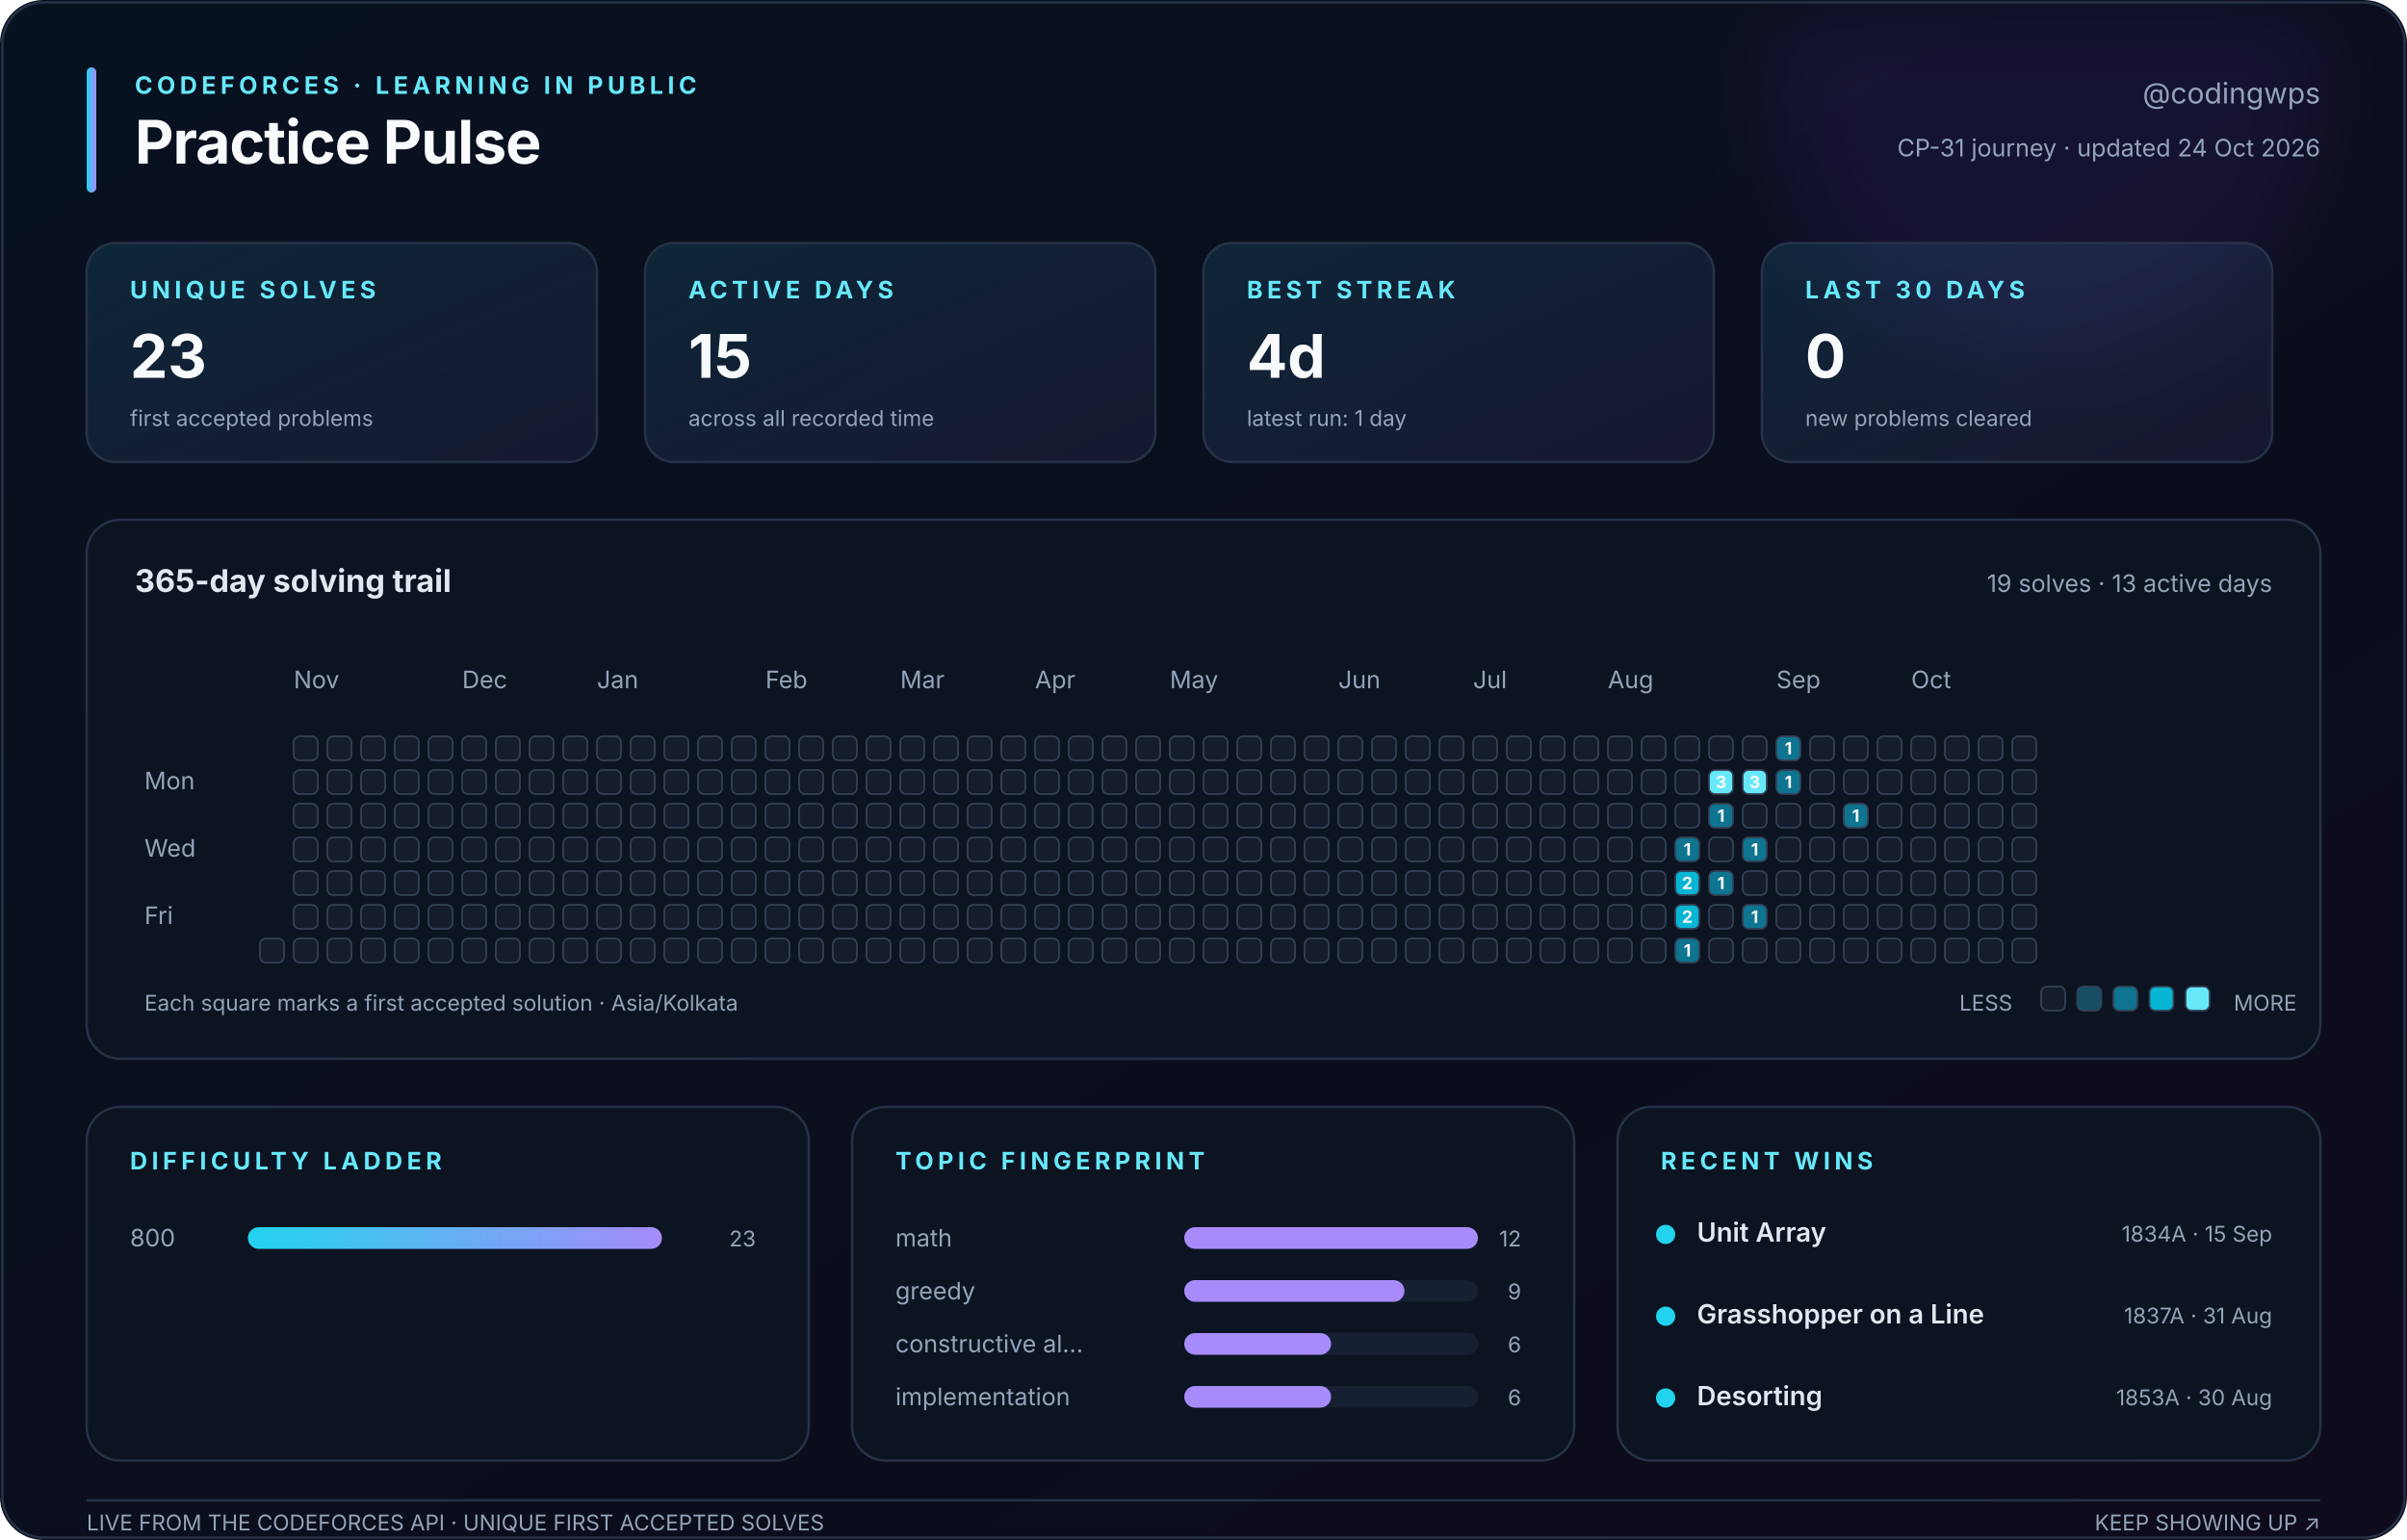
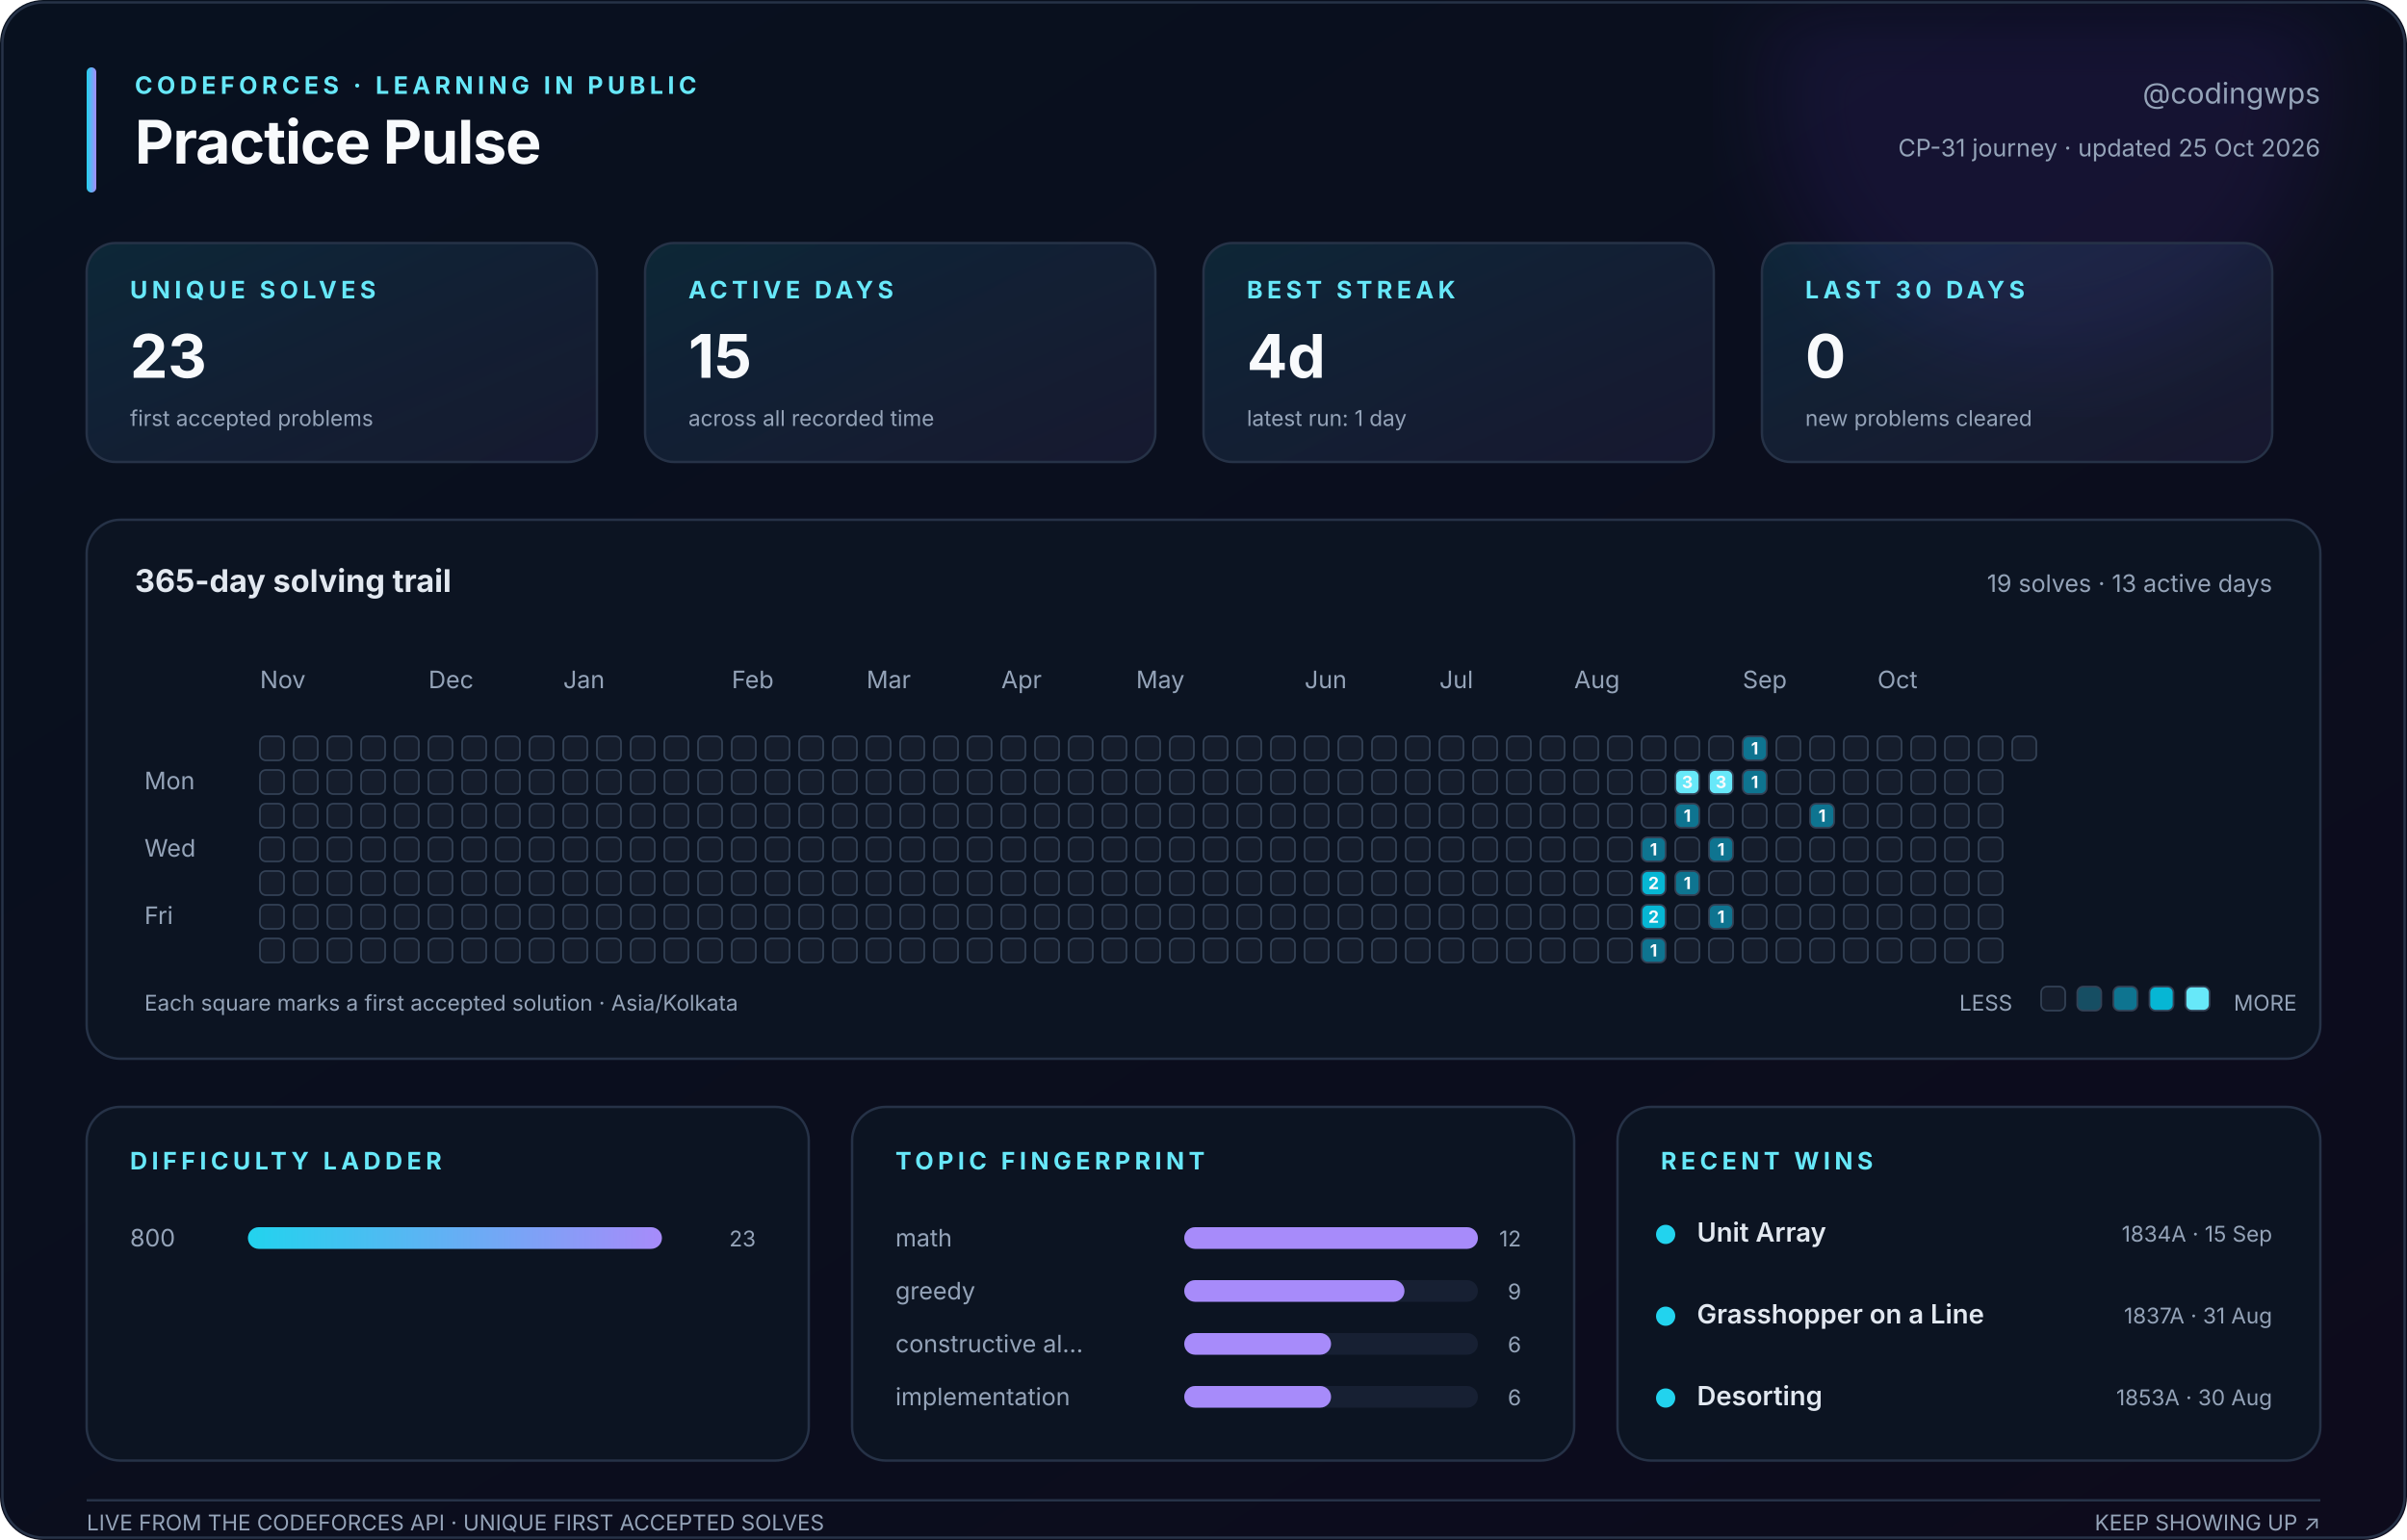
<svg xmlns="http://www.w3.org/2000/svg" width="1000" height="640" viewBox="0 0 1000 640" role="img" aria-labelledby="title description">
  <defs>
    <linearGradient id="canvas" x1="0" y1="0" x2="1" y2="1">
      <stop stop-color="#08111f" />
      <stop offset="1" stop-color="#0d0b1c" />
    </linearGradient>
    <linearGradient id="accent" x1="0" y1="0" x2="1" y2="0">
      <stop stop-color="#22d3ee" />
      <stop offset="1" stop-color="#a78bfa" />
    </linearGradient>
    <linearGradient id="soft" x1="0" y1="0" x2="1" y2="1">
      <stop stop-color="#22d3ee" stop-opacity=".12" />
      <stop offset="1" stop-color="#a78bfa" stop-opacity=".08" />
    </linearGradient>
    <filter id="glow">
      <feGaussianBlur stdDeviation="18" />
    </filter>
  </defs>
  <style>
    text { font-family: Inter, ui-sans-serif, -apple-system, BlinkMacSystemFont, 'Segoe UI', sans-serif; fill: #94a3b8; }
    .title { fill: #f8fafc; font-size: 25px; font-weight: 750; letter-spacing: -.4px; }
    .eyebrow { fill: #67e8f9; font-size: 10px; font-weight: 700; letter-spacing: 1.8px; }
    .subtitle { font-size: 12px; } .label { font-size: 10px; } .tiny { font-size: 9px; }
    .value { fill: #f8fafc; font-size: 25px; font-weight: 750; }
    .section { fill: #e2e8f0; font-size: 13px; font-weight: 650; }
    .strong { fill: #e2e8f0; font-size: 11px; font-weight: 600; }
    .panel { fill: #0c1422; stroke: #263247; stroke-width: 1; }
    .card { fill: url(#soft); stroke: #263247; stroke-width: 1; }
    .cell { stroke: #334155; stroke-width: .7; } .padding { fill: transparent; stroke: none; }
    .cell-count { fill: #f8fafc; font-size: 7px; font-weight: 750; pointer-events: none; }
  </style>
  <rect width="1000" height="640" rx="18" fill="url(#canvas)" />
  <circle cx="850" cy="35" r="115" fill="#7c3aed" opacity=".10" filter="url(#glow)" />
  <rect x="1" y="1" width="998" height="638" rx="17" fill="none" stroke="#263247" />
  <rect x="36" y="28" width="4" height="52" rx="2" fill="url(#accent)" />
  <text class="eyebrow" x="56" y="39">CODEFORCES · LEARNING IN PUBLIC</text>
  <text class="title" x="56" y="68">Practice Pulse</text>
  <text class="subtitle" x="964" y="43" text-anchor="end">@codingwps</text>
-   <text class="label" x="964" y="65" text-anchor="end">CP-31 journey · updated 24 Oct 2026</text>
+   <text class="label" x="964" y="65" text-anchor="end">CP-31 journey · updated 25 Oct 2026</text>
  <rect class="card" x="36" y="101" width="212" height="91" rx="12" />
  <text class="eyebrow" x="54" y="124">UNIQUE SOLVES</text>
  <text class="value" x="54" y="157">23</text>
  <text class="tiny" x="54" y="177">first accepted problems</text>
  <rect class="card" x="268" y="101" width="212" height="91" rx="12" />
  <text class="eyebrow" x="286" y="124">ACTIVE DAYS</text>
  <text class="value" x="286" y="157">15</text>
  <text class="tiny" x="286" y="177">across all recorded time</text>
  <rect class="card" x="500" y="101" width="212" height="91" rx="12" />
  <text class="eyebrow" x="518" y="124">BEST STREAK</text>
  <text class="value" x="518" y="157">4d</text>
  <text class="tiny" x="518" y="177">latest run: 1 day</text>
  <rect class="card" x="732" y="101" width="212" height="91" rx="12" />
  <text class="eyebrow" x="750" y="124">LAST 30 DAYS</text>
  <text class="value" x="750" y="157">0</text>
  <text class="tiny" x="750" y="177">new problems cleared</text>
  <rect class="panel" x="36" y="216" width="928" height="224" rx="14" />
  <text class="section" x="56" y="246">365-day solving trail</text>
  <text class="label" x="944" y="246" text-anchor="end">19 solves · 13 active days</text>
-   <text class="label" x="122" y="286">Nov</text>
-   <text class="label" x="192" y="286">Dec</text>
-   <text class="label" x="248" y="286">Jan</text>
-   <text class="label" x="318" y="286">Feb</text>
-   <text class="label" x="374" y="286">Mar</text>
-   <text class="label" x="430" y="286">Apr</text>
-   <text class="label" x="486" y="286">May</text>
-   <text class="label" x="556" y="286">Jun</text>
-   <text class="label" x="612" y="286">Jul</text>
-   <text class="label" x="668" y="286">Aug</text>
-   <text class="label" x="738" y="286">Sep</text>
-   <text class="label" x="794" y="286">Oct</text>
+   <text class="label" x="108" y="286">Nov</text>
+   <text class="label" x="178" y="286">Dec</text>
+   <text class="label" x="234" y="286">Jan</text>
+   <text class="label" x="304" y="286">Feb</text>
+   <text class="label" x="360" y="286">Mar</text>
+   <text class="label" x="416" y="286">Apr</text>
+   <text class="label" x="472" y="286">May</text>
+   <text class="label" x="542" y="286">Jun</text>
+   <text class="label" x="598" y="286">Jul</text>
+   <text class="label" x="654" y="286">Aug</text>
+   <text class="label" x="724" y="286">Sep</text>
+   <text class="label" x="780" y="286">Oct</text>
  <text class="label" x="60" y="328">Mon</text>
  <text class="label" x="60" y="356">Wed</text>
  <text class="label" x="60" y="384">Fri</text>
-   <rect class="padding" x="108" y="306" width="10" height="10" rx="2.5" fill="#151d2c" />
-   <rect class="padding" x="108" y="320" width="10" height="10" rx="2.5" fill="#151d2c" />
-   <rect class="padding" x="108" y="334" width="10" height="10" rx="2.5" fill="#151d2c" />
-   <rect class="padding" x="108" y="348" width="10" height="10" rx="2.5" fill="#151d2c" />
-   <rect class="padding" x="108" y="362" width="10" height="10" rx="2.5" fill="#151d2c" />
-   <rect class="padding" x="108" y="376" width="10" height="10" rx="2.5" fill="#151d2c" />
+   <rect class="cell" x="108" y="306" width="10" height="10" rx="2.5" fill="#151d2c" />
+   <rect class="cell" x="108" y="320" width="10" height="10" rx="2.5" fill="#151d2c" />
+   <rect class="cell" x="108" y="334" width="10" height="10" rx="2.5" fill="#151d2c" />
+   <rect class="cell" x="108" y="348" width="10" height="10" rx="2.5" fill="#151d2c" />
+   <rect class="cell" x="108" y="362" width="10" height="10" rx="2.5" fill="#151d2c" />
+   <rect class="cell" x="108" y="376" width="10" height="10" rx="2.5" fill="#151d2c" />
  <rect class="cell" x="108" y="390" width="10" height="10" rx="2.5" fill="#151d2c" />
  <rect class="cell" x="122" y="306" width="10" height="10" rx="2.5" fill="#151d2c" />
  <rect class="cell" x="122" y="320" width="10" height="10" rx="2.5" fill="#151d2c" />
  <rect class="cell" x="122" y="334" width="10" height="10" rx="2.5" fill="#151d2c" />
  <rect class="cell" x="122" y="348" width="10" height="10" rx="2.5" fill="#151d2c" />
  <rect class="cell" x="122" y="362" width="10" height="10" rx="2.5" fill="#151d2c" />
  <rect class="cell" x="122" y="376" width="10" height="10" rx="2.5" fill="#151d2c" />
  <rect class="cell" x="122" y="390" width="10" height="10" rx="2.5" fill="#151d2c" />
  <rect class="cell" x="136" y="306" width="10" height="10" rx="2.5" fill="#151d2c" />
  <rect class="cell" x="136" y="320" width="10" height="10" rx="2.5" fill="#151d2c" />
  <rect class="cell" x="136" y="334" width="10" height="10" rx="2.5" fill="#151d2c" />
  <rect class="cell" x="136" y="348" width="10" height="10" rx="2.5" fill="#151d2c" />
  <rect class="cell" x="136" y="362" width="10" height="10" rx="2.5" fill="#151d2c" />
  <rect class="cell" x="136" y="376" width="10" height="10" rx="2.5" fill="#151d2c" />
  <rect class="cell" x="136" y="390" width="10" height="10" rx="2.5" fill="#151d2c" />
  <rect class="cell" x="150" y="306" width="10" height="10" rx="2.5" fill="#151d2c" />
  <rect class="cell" x="150" y="320" width="10" height="10" rx="2.5" fill="#151d2c" />
  <rect class="cell" x="150" y="334" width="10" height="10" rx="2.5" fill="#151d2c" />
  <rect class="cell" x="150" y="348" width="10" height="10" rx="2.5" fill="#151d2c" />
  <rect class="cell" x="150" y="362" width="10" height="10" rx="2.5" fill="#151d2c" />
  <rect class="cell" x="150" y="376" width="10" height="10" rx="2.5" fill="#151d2c" />
  <rect class="cell" x="150" y="390" width="10" height="10" rx="2.5" fill="#151d2c" />
  <rect class="cell" x="164" y="306" width="10" height="10" rx="2.5" fill="#151d2c" />
  <rect class="cell" x="164" y="320" width="10" height="10" rx="2.5" fill="#151d2c" />
  <rect class="cell" x="164" y="334" width="10" height="10" rx="2.5" fill="#151d2c" />
  <rect class="cell" x="164" y="348" width="10" height="10" rx="2.5" fill="#151d2c" />
  <rect class="cell" x="164" y="362" width="10" height="10" rx="2.5" fill="#151d2c" />
  <rect class="cell" x="164" y="376" width="10" height="10" rx="2.5" fill="#151d2c" />
  <rect class="cell" x="164" y="390" width="10" height="10" rx="2.5" fill="#151d2c" />
  <rect class="cell" x="178" y="306" width="10" height="10" rx="2.5" fill="#151d2c" />
  <rect class="cell" x="178" y="320" width="10" height="10" rx="2.5" fill="#151d2c" />
  <rect class="cell" x="178" y="334" width="10" height="10" rx="2.5" fill="#151d2c" />
  <rect class="cell" x="178" y="348" width="10" height="10" rx="2.5" fill="#151d2c" />
  <rect class="cell" x="178" y="362" width="10" height="10" rx="2.5" fill="#151d2c" />
  <rect class="cell" x="178" y="376" width="10" height="10" rx="2.5" fill="#151d2c" />
  <rect class="cell" x="178" y="390" width="10" height="10" rx="2.5" fill="#151d2c" />
  <rect class="cell" x="192" y="306" width="10" height="10" rx="2.5" fill="#151d2c" />
  <rect class="cell" x="192" y="320" width="10" height="10" rx="2.5" fill="#151d2c" />
  <rect class="cell" x="192" y="334" width="10" height="10" rx="2.5" fill="#151d2c" />
  <rect class="cell" x="192" y="348" width="10" height="10" rx="2.5" fill="#151d2c" />
  <rect class="cell" x="192" y="362" width="10" height="10" rx="2.5" fill="#151d2c" />
  <rect class="cell" x="192" y="376" width="10" height="10" rx="2.5" fill="#151d2c" />
  <rect class="cell" x="192" y="390" width="10" height="10" rx="2.5" fill="#151d2c" />
  <rect class="cell" x="206" y="306" width="10" height="10" rx="2.5" fill="#151d2c" />
  <rect class="cell" x="206" y="320" width="10" height="10" rx="2.5" fill="#151d2c" />
  <rect class="cell" x="206" y="334" width="10" height="10" rx="2.5" fill="#151d2c" />
  <rect class="cell" x="206" y="348" width="10" height="10" rx="2.5" fill="#151d2c" />
  <rect class="cell" x="206" y="362" width="10" height="10" rx="2.5" fill="#151d2c" />
  <rect class="cell" x="206" y="376" width="10" height="10" rx="2.5" fill="#151d2c" />
  <rect class="cell" x="206" y="390" width="10" height="10" rx="2.5" fill="#151d2c" />
  <rect class="cell" x="220" y="306" width="10" height="10" rx="2.5" fill="#151d2c" />
  <rect class="cell" x="220" y="320" width="10" height="10" rx="2.5" fill="#151d2c" />
  <rect class="cell" x="220" y="334" width="10" height="10" rx="2.5" fill="#151d2c" />
  <rect class="cell" x="220" y="348" width="10" height="10" rx="2.5" fill="#151d2c" />
  <rect class="cell" x="220" y="362" width="10" height="10" rx="2.5" fill="#151d2c" />
  <rect class="cell" x="220" y="376" width="10" height="10" rx="2.5" fill="#151d2c" />
  <rect class="cell" x="220" y="390" width="10" height="10" rx="2.5" fill="#151d2c" />
  <rect class="cell" x="234" y="306" width="10" height="10" rx="2.5" fill="#151d2c" />
  <rect class="cell" x="234" y="320" width="10" height="10" rx="2.5" fill="#151d2c" />
  <rect class="cell" x="234" y="334" width="10" height="10" rx="2.5" fill="#151d2c" />
  <rect class="cell" x="234" y="348" width="10" height="10" rx="2.5" fill="#151d2c" />
  <rect class="cell" x="234" y="362" width="10" height="10" rx="2.5" fill="#151d2c" />
  <rect class="cell" x="234" y="376" width="10" height="10" rx="2.5" fill="#151d2c" />
  <rect class="cell" x="234" y="390" width="10" height="10" rx="2.5" fill="#151d2c" />
  <rect class="cell" x="248" y="306" width="10" height="10" rx="2.5" fill="#151d2c" />
  <rect class="cell" x="248" y="320" width="10" height="10" rx="2.5" fill="#151d2c" />
  <rect class="cell" x="248" y="334" width="10" height="10" rx="2.5" fill="#151d2c" />
  <rect class="cell" x="248" y="348" width="10" height="10" rx="2.5" fill="#151d2c" />
  <rect class="cell" x="248" y="362" width="10" height="10" rx="2.5" fill="#151d2c" />
  <rect class="cell" x="248" y="376" width="10" height="10" rx="2.5" fill="#151d2c" />
  <rect class="cell" x="248" y="390" width="10" height="10" rx="2.5" fill="#151d2c" />
  <rect class="cell" x="262" y="306" width="10" height="10" rx="2.5" fill="#151d2c" />
  <rect class="cell" x="262" y="320" width="10" height="10" rx="2.5" fill="#151d2c" />
  <rect class="cell" x="262" y="334" width="10" height="10" rx="2.5" fill="#151d2c" />
  <rect class="cell" x="262" y="348" width="10" height="10" rx="2.5" fill="#151d2c" />
  <rect class="cell" x="262" y="362" width="10" height="10" rx="2.5" fill="#151d2c" />
  <rect class="cell" x="262" y="376" width="10" height="10" rx="2.5" fill="#151d2c" />
  <rect class="cell" x="262" y="390" width="10" height="10" rx="2.5" fill="#151d2c" />
  <rect class="cell" x="276" y="306" width="10" height="10" rx="2.5" fill="#151d2c" />
  <rect class="cell" x="276" y="320" width="10" height="10" rx="2.5" fill="#151d2c" />
  <rect class="cell" x="276" y="334" width="10" height="10" rx="2.5" fill="#151d2c" />
  <rect class="cell" x="276" y="348" width="10" height="10" rx="2.5" fill="#151d2c" />
  <rect class="cell" x="276" y="362" width="10" height="10" rx="2.5" fill="#151d2c" />
  <rect class="cell" x="276" y="376" width="10" height="10" rx="2.5" fill="#151d2c" />
  <rect class="cell" x="276" y="390" width="10" height="10" rx="2.5" fill="#151d2c" />
  <rect class="cell" x="290" y="306" width="10" height="10" rx="2.5" fill="#151d2c" />
  <rect class="cell" x="290" y="320" width="10" height="10" rx="2.5" fill="#151d2c" />
  <rect class="cell" x="290" y="334" width="10" height="10" rx="2.5" fill="#151d2c" />
  <rect class="cell" x="290" y="348" width="10" height="10" rx="2.5" fill="#151d2c" />
  <rect class="cell" x="290" y="362" width="10" height="10" rx="2.5" fill="#151d2c" />
  <rect class="cell" x="290" y="376" width="10" height="10" rx="2.5" fill="#151d2c" />
  <rect class="cell" x="290" y="390" width="10" height="10" rx="2.5" fill="#151d2c" />
  <rect class="cell" x="304" y="306" width="10" height="10" rx="2.5" fill="#151d2c" />
  <rect class="cell" x="304" y="320" width="10" height="10" rx="2.5" fill="#151d2c" />
  <rect class="cell" x="304" y="334" width="10" height="10" rx="2.5" fill="#151d2c" />
  <rect class="cell" x="304" y="348" width="10" height="10" rx="2.5" fill="#151d2c" />
  <rect class="cell" x="304" y="362" width="10" height="10" rx="2.5" fill="#151d2c" />
  <rect class="cell" x="304" y="376" width="10" height="10" rx="2.5" fill="#151d2c" />
  <rect class="cell" x="304" y="390" width="10" height="10" rx="2.5" fill="#151d2c" />
  <rect class="cell" x="318" y="306" width="10" height="10" rx="2.5" fill="#151d2c" />
  <rect class="cell" x="318" y="320" width="10" height="10" rx="2.5" fill="#151d2c" />
  <rect class="cell" x="318" y="334" width="10" height="10" rx="2.5" fill="#151d2c" />
  <rect class="cell" x="318" y="348" width="10" height="10" rx="2.5" fill="#151d2c" />
  <rect class="cell" x="318" y="362" width="10" height="10" rx="2.5" fill="#151d2c" />
  <rect class="cell" x="318" y="376" width="10" height="10" rx="2.5" fill="#151d2c" />
  <rect class="cell" x="318" y="390" width="10" height="10" rx="2.5" fill="#151d2c" />
  <rect class="cell" x="332" y="306" width="10" height="10" rx="2.5" fill="#151d2c" />
  <rect class="cell" x="332" y="320" width="10" height="10" rx="2.5" fill="#151d2c" />
  <rect class="cell" x="332" y="334" width="10" height="10" rx="2.5" fill="#151d2c" />
  <rect class="cell" x="332" y="348" width="10" height="10" rx="2.5" fill="#151d2c" />
  <rect class="cell" x="332" y="362" width="10" height="10" rx="2.5" fill="#151d2c" />
  <rect class="cell" x="332" y="376" width="10" height="10" rx="2.5" fill="#151d2c" />
  <rect class="cell" x="332" y="390" width="10" height="10" rx="2.5" fill="#151d2c" />
  <rect class="cell" x="346" y="306" width="10" height="10" rx="2.5" fill="#151d2c" />
  <rect class="cell" x="346" y="320" width="10" height="10" rx="2.5" fill="#151d2c" />
  <rect class="cell" x="346" y="334" width="10" height="10" rx="2.5" fill="#151d2c" />
  <rect class="cell" x="346" y="348" width="10" height="10" rx="2.5" fill="#151d2c" />
  <rect class="cell" x="346" y="362" width="10" height="10" rx="2.5" fill="#151d2c" />
  <rect class="cell" x="346" y="376" width="10" height="10" rx="2.5" fill="#151d2c" />
  <rect class="cell" x="346" y="390" width="10" height="10" rx="2.5" fill="#151d2c" />
  <rect class="cell" x="360" y="306" width="10" height="10" rx="2.5" fill="#151d2c" />
  <rect class="cell" x="360" y="320" width="10" height="10" rx="2.5" fill="#151d2c" />
  <rect class="cell" x="360" y="334" width="10" height="10" rx="2.5" fill="#151d2c" />
  <rect class="cell" x="360" y="348" width="10" height="10" rx="2.5" fill="#151d2c" />
  <rect class="cell" x="360" y="362" width="10" height="10" rx="2.5" fill="#151d2c" />
  <rect class="cell" x="360" y="376" width="10" height="10" rx="2.5" fill="#151d2c" />
  <rect class="cell" x="360" y="390" width="10" height="10" rx="2.5" fill="#151d2c" />
  <rect class="cell" x="374" y="306" width="10" height="10" rx="2.5" fill="#151d2c" />
  <rect class="cell" x="374" y="320" width="10" height="10" rx="2.5" fill="#151d2c" />
  <rect class="cell" x="374" y="334" width="10" height="10" rx="2.5" fill="#151d2c" />
  <rect class="cell" x="374" y="348" width="10" height="10" rx="2.5" fill="#151d2c" />
  <rect class="cell" x="374" y="362" width="10" height="10" rx="2.5" fill="#151d2c" />
  <rect class="cell" x="374" y="376" width="10" height="10" rx="2.5" fill="#151d2c" />
  <rect class="cell" x="374" y="390" width="10" height="10" rx="2.5" fill="#151d2c" />
  <rect class="cell" x="388" y="306" width="10" height="10" rx="2.5" fill="#151d2c" />
  <rect class="cell" x="388" y="320" width="10" height="10" rx="2.5" fill="#151d2c" />
  <rect class="cell" x="388" y="334" width="10" height="10" rx="2.5" fill="#151d2c" />
  <rect class="cell" x="388" y="348" width="10" height="10" rx="2.5" fill="#151d2c" />
  <rect class="cell" x="388" y="362" width="10" height="10" rx="2.5" fill="#151d2c" />
  <rect class="cell" x="388" y="376" width="10" height="10" rx="2.5" fill="#151d2c" />
  <rect class="cell" x="388" y="390" width="10" height="10" rx="2.5" fill="#151d2c" />
  <rect class="cell" x="402" y="306" width="10" height="10" rx="2.5" fill="#151d2c" />
  <rect class="cell" x="402" y="320" width="10" height="10" rx="2.5" fill="#151d2c" />
  <rect class="cell" x="402" y="334" width="10" height="10" rx="2.5" fill="#151d2c" />
  <rect class="cell" x="402" y="348" width="10" height="10" rx="2.5" fill="#151d2c" />
  <rect class="cell" x="402" y="362" width="10" height="10" rx="2.5" fill="#151d2c" />
  <rect class="cell" x="402" y="376" width="10" height="10" rx="2.5" fill="#151d2c" />
  <rect class="cell" x="402" y="390" width="10" height="10" rx="2.5" fill="#151d2c" />
  <rect class="cell" x="416" y="306" width="10" height="10" rx="2.5" fill="#151d2c" />
  <rect class="cell" x="416" y="320" width="10" height="10" rx="2.5" fill="#151d2c" />
  <rect class="cell" x="416" y="334" width="10" height="10" rx="2.5" fill="#151d2c" />
  <rect class="cell" x="416" y="348" width="10" height="10" rx="2.5" fill="#151d2c" />
  <rect class="cell" x="416" y="362" width="10" height="10" rx="2.5" fill="#151d2c" />
  <rect class="cell" x="416" y="376" width="10" height="10" rx="2.5" fill="#151d2c" />
  <rect class="cell" x="416" y="390" width="10" height="10" rx="2.5" fill="#151d2c" />
  <rect class="cell" x="430" y="306" width="10" height="10" rx="2.5" fill="#151d2c" />
  <rect class="cell" x="430" y="320" width="10" height="10" rx="2.5" fill="#151d2c" />
  <rect class="cell" x="430" y="334" width="10" height="10" rx="2.5" fill="#151d2c" />
  <rect class="cell" x="430" y="348" width="10" height="10" rx="2.5" fill="#151d2c" />
  <rect class="cell" x="430" y="362" width="10" height="10" rx="2.5" fill="#151d2c" />
  <rect class="cell" x="430" y="376" width="10" height="10" rx="2.5" fill="#151d2c" />
  <rect class="cell" x="430" y="390" width="10" height="10" rx="2.5" fill="#151d2c" />
  <rect class="cell" x="444" y="306" width="10" height="10" rx="2.5" fill="#151d2c" />
  <rect class="cell" x="444" y="320" width="10" height="10" rx="2.5" fill="#151d2c" />
  <rect class="cell" x="444" y="334" width="10" height="10" rx="2.5" fill="#151d2c" />
  <rect class="cell" x="444" y="348" width="10" height="10" rx="2.5" fill="#151d2c" />
  <rect class="cell" x="444" y="362" width="10" height="10" rx="2.5" fill="#151d2c" />
  <rect class="cell" x="444" y="376" width="10" height="10" rx="2.5" fill="#151d2c" />
  <rect class="cell" x="444" y="390" width="10" height="10" rx="2.5" fill="#151d2c" />
  <rect class="cell" x="458" y="306" width="10" height="10" rx="2.5" fill="#151d2c" />
  <rect class="cell" x="458" y="320" width="10" height="10" rx="2.5" fill="#151d2c" />
  <rect class="cell" x="458" y="334" width="10" height="10" rx="2.5" fill="#151d2c" />
  <rect class="cell" x="458" y="348" width="10" height="10" rx="2.5" fill="#151d2c" />
  <rect class="cell" x="458" y="362" width="10" height="10" rx="2.5" fill="#151d2c" />
  <rect class="cell" x="458" y="376" width="10" height="10" rx="2.5" fill="#151d2c" />
  <rect class="cell" x="458" y="390" width="10" height="10" rx="2.5" fill="#151d2c" />
  <rect class="cell" x="472" y="306" width="10" height="10" rx="2.5" fill="#151d2c" />
  <rect class="cell" x="472" y="320" width="10" height="10" rx="2.5" fill="#151d2c" />
  <rect class="cell" x="472" y="334" width="10" height="10" rx="2.5" fill="#151d2c" />
  <rect class="cell" x="472" y="348" width="10" height="10" rx="2.5" fill="#151d2c" />
  <rect class="cell" x="472" y="362" width="10" height="10" rx="2.5" fill="#151d2c" />
  <rect class="cell" x="472" y="376" width="10" height="10" rx="2.5" fill="#151d2c" />
  <rect class="cell" x="472" y="390" width="10" height="10" rx="2.5" fill="#151d2c" />
  <rect class="cell" x="486" y="306" width="10" height="10" rx="2.5" fill="#151d2c" />
  <rect class="cell" x="486" y="320" width="10" height="10" rx="2.5" fill="#151d2c" />
  <rect class="cell" x="486" y="334" width="10" height="10" rx="2.5" fill="#151d2c" />
  <rect class="cell" x="486" y="348" width="10" height="10" rx="2.5" fill="#151d2c" />
  <rect class="cell" x="486" y="362" width="10" height="10" rx="2.5" fill="#151d2c" />
  <rect class="cell" x="486" y="376" width="10" height="10" rx="2.5" fill="#151d2c" />
  <rect class="cell" x="486" y="390" width="10" height="10" rx="2.5" fill="#151d2c" />
  <rect class="cell" x="500" y="306" width="10" height="10" rx="2.5" fill="#151d2c" />
  <rect class="cell" x="500" y="320" width="10" height="10" rx="2.5" fill="#151d2c" />
  <rect class="cell" x="500" y="334" width="10" height="10" rx="2.5" fill="#151d2c" />
  <rect class="cell" x="500" y="348" width="10" height="10" rx="2.5" fill="#151d2c" />
  <rect class="cell" x="500" y="362" width="10" height="10" rx="2.5" fill="#151d2c" />
  <rect class="cell" x="500" y="376" width="10" height="10" rx="2.5" fill="#151d2c" />
  <rect class="cell" x="500" y="390" width="10" height="10" rx="2.5" fill="#151d2c" />
  <rect class="cell" x="514" y="306" width="10" height="10" rx="2.5" fill="#151d2c" />
  <rect class="cell" x="514" y="320" width="10" height="10" rx="2.5" fill="#151d2c" />
  <rect class="cell" x="514" y="334" width="10" height="10" rx="2.5" fill="#151d2c" />
  <rect class="cell" x="514" y="348" width="10" height="10" rx="2.5" fill="#151d2c" />
  <rect class="cell" x="514" y="362" width="10" height="10" rx="2.5" fill="#151d2c" />
  <rect class="cell" x="514" y="376" width="10" height="10" rx="2.5" fill="#151d2c" />
  <rect class="cell" x="514" y="390" width="10" height="10" rx="2.5" fill="#151d2c" />
  <rect class="cell" x="528" y="306" width="10" height="10" rx="2.5" fill="#151d2c" />
  <rect class="cell" x="528" y="320" width="10" height="10" rx="2.5" fill="#151d2c" />
  <rect class="cell" x="528" y="334" width="10" height="10" rx="2.5" fill="#151d2c" />
  <rect class="cell" x="528" y="348" width="10" height="10" rx="2.5" fill="#151d2c" />
  <rect class="cell" x="528" y="362" width="10" height="10" rx="2.5" fill="#151d2c" />
  <rect class="cell" x="528" y="376" width="10" height="10" rx="2.5" fill="#151d2c" />
  <rect class="cell" x="528" y="390" width="10" height="10" rx="2.5" fill="#151d2c" />
  <rect class="cell" x="542" y="306" width="10" height="10" rx="2.5" fill="#151d2c" />
  <rect class="cell" x="542" y="320" width="10" height="10" rx="2.5" fill="#151d2c" />
  <rect class="cell" x="542" y="334" width="10" height="10" rx="2.5" fill="#151d2c" />
  <rect class="cell" x="542" y="348" width="10" height="10" rx="2.5" fill="#151d2c" />
  <rect class="cell" x="542" y="362" width="10" height="10" rx="2.5" fill="#151d2c" />
  <rect class="cell" x="542" y="376" width="10" height="10" rx="2.5" fill="#151d2c" />
  <rect class="cell" x="542" y="390" width="10" height="10" rx="2.5" fill="#151d2c" />
  <rect class="cell" x="556" y="306" width="10" height="10" rx="2.5" fill="#151d2c" />
  <rect class="cell" x="556" y="320" width="10" height="10" rx="2.5" fill="#151d2c" />
  <rect class="cell" x="556" y="334" width="10" height="10" rx="2.5" fill="#151d2c" />
  <rect class="cell" x="556" y="348" width="10" height="10" rx="2.5" fill="#151d2c" />
  <rect class="cell" x="556" y="362" width="10" height="10" rx="2.5" fill="#151d2c" />
  <rect class="cell" x="556" y="376" width="10" height="10" rx="2.5" fill="#151d2c" />
  <rect class="cell" x="556" y="390" width="10" height="10" rx="2.5" fill="#151d2c" />
  <rect class="cell" x="570" y="306" width="10" height="10" rx="2.5" fill="#151d2c" />
  <rect class="cell" x="570" y="320" width="10" height="10" rx="2.5" fill="#151d2c" />
  <rect class="cell" x="570" y="334" width="10" height="10" rx="2.5" fill="#151d2c" />
  <rect class="cell" x="570" y="348" width="10" height="10" rx="2.5" fill="#151d2c" />
  <rect class="cell" x="570" y="362" width="10" height="10" rx="2.5" fill="#151d2c" />
  <rect class="cell" x="570" y="376" width="10" height="10" rx="2.5" fill="#151d2c" />
  <rect class="cell" x="570" y="390" width="10" height="10" rx="2.5" fill="#151d2c" />
  <rect class="cell" x="584" y="306" width="10" height="10" rx="2.5" fill="#151d2c" />
  <rect class="cell" x="584" y="320" width="10" height="10" rx="2.5" fill="#151d2c" />
  <rect class="cell" x="584" y="334" width="10" height="10" rx="2.5" fill="#151d2c" />
  <rect class="cell" x="584" y="348" width="10" height="10" rx="2.5" fill="#151d2c" />
  <rect class="cell" x="584" y="362" width="10" height="10" rx="2.5" fill="#151d2c" />
  <rect class="cell" x="584" y="376" width="10" height="10" rx="2.5" fill="#151d2c" />
  <rect class="cell" x="584" y="390" width="10" height="10" rx="2.5" fill="#151d2c" />
  <rect class="cell" x="598" y="306" width="10" height="10" rx="2.5" fill="#151d2c" />
  <rect class="cell" x="598" y="320" width="10" height="10" rx="2.5" fill="#151d2c" />
  <rect class="cell" x="598" y="334" width="10" height="10" rx="2.5" fill="#151d2c" />
  <rect class="cell" x="598" y="348" width="10" height="10" rx="2.5" fill="#151d2c" />
  <rect class="cell" x="598" y="362" width="10" height="10" rx="2.5" fill="#151d2c" />
  <rect class="cell" x="598" y="376" width="10" height="10" rx="2.5" fill="#151d2c" />
  <rect class="cell" x="598" y="390" width="10" height="10" rx="2.5" fill="#151d2c" />
  <rect class="cell" x="612" y="306" width="10" height="10" rx="2.5" fill="#151d2c" />
  <rect class="cell" x="612" y="320" width="10" height="10" rx="2.5" fill="#151d2c" />
  <rect class="cell" x="612" y="334" width="10" height="10" rx="2.5" fill="#151d2c" />
  <rect class="cell" x="612" y="348" width="10" height="10" rx="2.5" fill="#151d2c" />
  <rect class="cell" x="612" y="362" width="10" height="10" rx="2.5" fill="#151d2c" />
  <rect class="cell" x="612" y="376" width="10" height="10" rx="2.5" fill="#151d2c" />
  <rect class="cell" x="612" y="390" width="10" height="10" rx="2.5" fill="#151d2c" />
  <rect class="cell" x="626" y="306" width="10" height="10" rx="2.5" fill="#151d2c" />
  <rect class="cell" x="626" y="320" width="10" height="10" rx="2.5" fill="#151d2c" />
  <rect class="cell" x="626" y="334" width="10" height="10" rx="2.5" fill="#151d2c" />
  <rect class="cell" x="626" y="348" width="10" height="10" rx="2.5" fill="#151d2c" />
  <rect class="cell" x="626" y="362" width="10" height="10" rx="2.5" fill="#151d2c" />
  <rect class="cell" x="626" y="376" width="10" height="10" rx="2.5" fill="#151d2c" />
  <rect class="cell" x="626" y="390" width="10" height="10" rx="2.5" fill="#151d2c" />
  <rect class="cell" x="640" y="306" width="10" height="10" rx="2.5" fill="#151d2c" />
  <rect class="cell" x="640" y="320" width="10" height="10" rx="2.5" fill="#151d2c" />
  <rect class="cell" x="640" y="334" width="10" height="10" rx="2.5" fill="#151d2c" />
  <rect class="cell" x="640" y="348" width="10" height="10" rx="2.5" fill="#151d2c" />
  <rect class="cell" x="640" y="362" width="10" height="10" rx="2.5" fill="#151d2c" />
  <rect class="cell" x="640" y="376" width="10" height="10" rx="2.5" fill="#151d2c" />
  <rect class="cell" x="640" y="390" width="10" height="10" rx="2.5" fill="#151d2c" />
  <rect class="cell" x="654" y="306" width="10" height="10" rx="2.5" fill="#151d2c" />
  <rect class="cell" x="654" y="320" width="10" height="10" rx="2.5" fill="#151d2c" />
  <rect class="cell" x="654" y="334" width="10" height="10" rx="2.5" fill="#151d2c" />
  <rect class="cell" x="654" y="348" width="10" height="10" rx="2.5" fill="#151d2c" />
  <rect class="cell" x="654" y="362" width="10" height="10" rx="2.5" fill="#151d2c" />
  <rect class="cell" x="654" y="376" width="10" height="10" rx="2.5" fill="#151d2c" />
  <rect class="cell" x="654" y="390" width="10" height="10" rx="2.5" fill="#151d2c" />
  <rect class="cell" x="668" y="306" width="10" height="10" rx="2.5" fill="#151d2c" />
  <rect class="cell" x="668" y="320" width="10" height="10" rx="2.5" fill="#151d2c" />
  <rect class="cell" x="668" y="334" width="10" height="10" rx="2.5" fill="#151d2c" />
  <rect class="cell" x="668" y="348" width="10" height="10" rx="2.5" fill="#151d2c" />
  <rect class="cell" x="668" y="362" width="10" height="10" rx="2.5" fill="#151d2c" />
  <rect class="cell" x="668" y="376" width="10" height="10" rx="2.5" fill="#151d2c" />
  <rect class="cell" x="668" y="390" width="10" height="10" rx="2.5" fill="#151d2c" />
  <rect class="cell" x="682" y="306" width="10" height="10" rx="2.5" fill="#151d2c" />
  <rect class="cell" x="682" y="320" width="10" height="10" rx="2.5" fill="#151d2c" />
  <rect class="cell" x="682" y="334" width="10" height="10" rx="2.5" fill="#151d2c" />
-   <rect class="cell" x="682" y="348" width="10" height="10" rx="2.5" fill="#151d2c" />
-   <rect class="cell" x="682" y="362" width="10" height="10" rx="2.5" fill="#151d2c" />
-   <rect class="cell" x="682" y="376" width="10" height="10" rx="2.5" fill="#151d2c" />
-   <rect class="cell" x="682" y="390" width="10" height="10" rx="2.5" fill="#151d2c" />
+   <rect class="cell" x="682" y="348" width="10" height="10" rx="2.5" fill="#0e7490" />
+   <text class="cell-count" x="687" y="355.5" text-anchor="middle">1</text>
+   <rect class="cell" x="682" y="362" width="10" height="10" rx="2.5" fill="#06b6d4" />
+   <text class="cell-count" x="687" y="369.5" text-anchor="middle">2</text>
+   <rect class="cell" x="682" y="376" width="10" height="10" rx="2.5" fill="#06b6d4" />
+   <text class="cell-count" x="687" y="383.5" text-anchor="middle">2</text>
+   <rect class="cell" x="682" y="390" width="10" height="10" rx="2.5" fill="#0e7490" />
+   <text class="cell-count" x="687" y="397.5" text-anchor="middle">1</text>
  <rect class="cell" x="696" y="306" width="10" height="10" rx="2.5" fill="#151d2c" />
-   <rect class="cell" x="696" y="320" width="10" height="10" rx="2.5" fill="#151d2c" />
-   <rect class="cell" x="696" y="334" width="10" height="10" rx="2.5" fill="#151d2c" />
-   <rect class="cell" x="696" y="348" width="10" height="10" rx="2.5" fill="#0e7490" />
-   <text class="cell-count" x="701" y="355.5" text-anchor="middle">1</text>
-   <rect class="cell" x="696" y="362" width="10" height="10" rx="2.5" fill="#06b6d4" />
-   <text class="cell-count" x="701" y="369.5" text-anchor="middle">2</text>
-   <rect class="cell" x="696" y="376" width="10" height="10" rx="2.5" fill="#06b6d4" />
-   <text class="cell-count" x="701" y="383.5" text-anchor="middle">2</text>
-   <rect class="cell" x="696" y="390" width="10" height="10" rx="2.5" fill="#0e7490" />
-   <text class="cell-count" x="701" y="397.5" text-anchor="middle">1</text>
+   <rect class="cell" x="696" y="320" width="10" height="10" rx="2.5" fill="#67e8f9" />
+   <text class="cell-count" x="701" y="327.5" text-anchor="middle">3</text>
+   <rect class="cell" x="696" y="334" width="10" height="10" rx="2.5" fill="#0e7490" />
+   <text class="cell-count" x="701" y="341.5" text-anchor="middle">1</text>
+   <rect class="cell" x="696" y="348" width="10" height="10" rx="2.5" fill="#151d2c" />
+   <rect class="cell" x="696" y="362" width="10" height="10" rx="2.5" fill="#0e7490" />
+   <text class="cell-count" x="701" y="369.5" text-anchor="middle">1</text>
+   <rect class="cell" x="696" y="376" width="10" height="10" rx="2.5" fill="#151d2c" />
+   <rect class="cell" x="696" y="390" width="10" height="10" rx="2.5" fill="#151d2c" />
  <rect class="cell" x="710" y="306" width="10" height="10" rx="2.5" fill="#151d2c" />
  <rect class="cell" x="710" y="320" width="10" height="10" rx="2.5" fill="#67e8f9" />
  <text class="cell-count" x="715" y="327.5" text-anchor="middle">3</text>
-   <rect class="cell" x="710" y="334" width="10" height="10" rx="2.5" fill="#0e7490" />
-   <text class="cell-count" x="715" y="341.5" text-anchor="middle">1</text>
-   <rect class="cell" x="710" y="348" width="10" height="10" rx="2.5" fill="#151d2c" />
-   <rect class="cell" x="710" y="362" width="10" height="10" rx="2.5" fill="#0e7490" />
-   <text class="cell-count" x="715" y="369.5" text-anchor="middle">1</text>
-   <rect class="cell" x="710" y="376" width="10" height="10" rx="2.5" fill="#151d2c" />
+   <rect class="cell" x="710" y="334" width="10" height="10" rx="2.5" fill="#151d2c" />
+   <rect class="cell" x="710" y="348" width="10" height="10" rx="2.5" fill="#0e7490" />
+   <text class="cell-count" x="715" y="355.5" text-anchor="middle">1</text>
+   <rect class="cell" x="710" y="362" width="10" height="10" rx="2.5" fill="#151d2c" />
+   <rect class="cell" x="710" y="376" width="10" height="10" rx="2.5" fill="#0e7490" />
+   <text class="cell-count" x="715" y="383.5" text-anchor="middle">1</text>
  <rect class="cell" x="710" y="390" width="10" height="10" rx="2.5" fill="#151d2c" />
-   <rect class="cell" x="724" y="306" width="10" height="10" rx="2.5" fill="#151d2c" />
-   <rect class="cell" x="724" y="320" width="10" height="10" rx="2.5" fill="#67e8f9" />
-   <text class="cell-count" x="729" y="327.5" text-anchor="middle">3</text>
+   <rect class="cell" x="724" y="306" width="10" height="10" rx="2.5" fill="#0e7490" />
+   <text class="cell-count" x="729" y="313.5" text-anchor="middle">1</text>
+   <rect class="cell" x="724" y="320" width="10" height="10" rx="2.5" fill="#0e7490" />
+   <text class="cell-count" x="729" y="327.5" text-anchor="middle">1</text>
  <rect class="cell" x="724" y="334" width="10" height="10" rx="2.5" fill="#151d2c" />
-   <rect class="cell" x="724" y="348" width="10" height="10" rx="2.5" fill="#0e7490" />
-   <text class="cell-count" x="729" y="355.5" text-anchor="middle">1</text>
+   <rect class="cell" x="724" y="348" width="10" height="10" rx="2.5" fill="#151d2c" />
  <rect class="cell" x="724" y="362" width="10" height="10" rx="2.5" fill="#151d2c" />
-   <rect class="cell" x="724" y="376" width="10" height="10" rx="2.5" fill="#0e7490" />
-   <text class="cell-count" x="729" y="383.5" text-anchor="middle">1</text>
+   <rect class="cell" x="724" y="376" width="10" height="10" rx="2.5" fill="#151d2c" />
  <rect class="cell" x="724" y="390" width="10" height="10" rx="2.5" fill="#151d2c" />
-   <rect class="cell" x="738" y="306" width="10" height="10" rx="2.5" fill="#0e7490" />
-   <text class="cell-count" x="743" y="313.5" text-anchor="middle">1</text>
-   <rect class="cell" x="738" y="320" width="10" height="10" rx="2.5" fill="#0e7490" />
-   <text class="cell-count" x="743" y="327.5" text-anchor="middle">1</text>
+   <rect class="cell" x="738" y="306" width="10" height="10" rx="2.5" fill="#151d2c" />
+   <rect class="cell" x="738" y="320" width="10" height="10" rx="2.5" fill="#151d2c" />
  <rect class="cell" x="738" y="334" width="10" height="10" rx="2.5" fill="#151d2c" />
  <rect class="cell" x="738" y="348" width="10" height="10" rx="2.5" fill="#151d2c" />
  <rect class="cell" x="738" y="362" width="10" height="10" rx="2.5" fill="#151d2c" />
  <rect class="cell" x="738" y="376" width="10" height="10" rx="2.5" fill="#151d2c" />
  <rect class="cell" x="738" y="390" width="10" height="10" rx="2.5" fill="#151d2c" />
  <rect class="cell" x="752" y="306" width="10" height="10" rx="2.5" fill="#151d2c" />
  <rect class="cell" x="752" y="320" width="10" height="10" rx="2.5" fill="#151d2c" />
-   <rect class="cell" x="752" y="334" width="10" height="10" rx="2.5" fill="#151d2c" />
+   <rect class="cell" x="752" y="334" width="10" height="10" rx="2.5" fill="#0e7490" />
+   <text class="cell-count" x="757" y="341.5" text-anchor="middle">1</text>
  <rect class="cell" x="752" y="348" width="10" height="10" rx="2.5" fill="#151d2c" />
  <rect class="cell" x="752" y="362" width="10" height="10" rx="2.5" fill="#151d2c" />
  <rect class="cell" x="752" y="376" width="10" height="10" rx="2.5" fill="#151d2c" />
  <rect class="cell" x="752" y="390" width="10" height="10" rx="2.5" fill="#151d2c" />
  <rect class="cell" x="766" y="306" width="10" height="10" rx="2.5" fill="#151d2c" />
  <rect class="cell" x="766" y="320" width="10" height="10" rx="2.5" fill="#151d2c" />
-   <rect class="cell" x="766" y="334" width="10" height="10" rx="2.5" fill="#0e7490" />
-   <text class="cell-count" x="771" y="341.5" text-anchor="middle">1</text>
+   <rect class="cell" x="766" y="334" width="10" height="10" rx="2.5" fill="#151d2c" />
  <rect class="cell" x="766" y="348" width="10" height="10" rx="2.5" fill="#151d2c" />
  <rect class="cell" x="766" y="362" width="10" height="10" rx="2.5" fill="#151d2c" />
  <rect class="cell" x="766" y="376" width="10" height="10" rx="2.5" fill="#151d2c" />
  <rect class="cell" x="766" y="390" width="10" height="10" rx="2.5" fill="#151d2c" />
  <rect class="cell" x="780" y="306" width="10" height="10" rx="2.5" fill="#151d2c" />
  <rect class="cell" x="780" y="320" width="10" height="10" rx="2.5" fill="#151d2c" />
  <rect class="cell" x="780" y="334" width="10" height="10" rx="2.5" fill="#151d2c" />
  <rect class="cell" x="780" y="348" width="10" height="10" rx="2.5" fill="#151d2c" />
  <rect class="cell" x="780" y="362" width="10" height="10" rx="2.5" fill="#151d2c" />
  <rect class="cell" x="780" y="376" width="10" height="10" rx="2.5" fill="#151d2c" />
  <rect class="cell" x="780" y="390" width="10" height="10" rx="2.5" fill="#151d2c" />
  <rect class="cell" x="794" y="306" width="10" height="10" rx="2.5" fill="#151d2c" />
  <rect class="cell" x="794" y="320" width="10" height="10" rx="2.5" fill="#151d2c" />
  <rect class="cell" x="794" y="334" width="10" height="10" rx="2.5" fill="#151d2c" />
  <rect class="cell" x="794" y="348" width="10" height="10" rx="2.5" fill="#151d2c" />
  <rect class="cell" x="794" y="362" width="10" height="10" rx="2.5" fill="#151d2c" />
  <rect class="cell" x="794" y="376" width="10" height="10" rx="2.5" fill="#151d2c" />
  <rect class="cell" x="794" y="390" width="10" height="10" rx="2.5" fill="#151d2c" />
  <rect class="cell" x="808" y="306" width="10" height="10" rx="2.5" fill="#151d2c" />
  <rect class="cell" x="808" y="320" width="10" height="10" rx="2.5" fill="#151d2c" />
  <rect class="cell" x="808" y="334" width="10" height="10" rx="2.5" fill="#151d2c" />
  <rect class="cell" x="808" y="348" width="10" height="10" rx="2.5" fill="#151d2c" />
  <rect class="cell" x="808" y="362" width="10" height="10" rx="2.5" fill="#151d2c" />
  <rect class="cell" x="808" y="376" width="10" height="10" rx="2.5" fill="#151d2c" />
  <rect class="cell" x="808" y="390" width="10" height="10" rx="2.5" fill="#151d2c" />
  <rect class="cell" x="822" y="306" width="10" height="10" rx="2.5" fill="#151d2c" />
  <rect class="cell" x="822" y="320" width="10" height="10" rx="2.5" fill="#151d2c" />
  <rect class="cell" x="822" y="334" width="10" height="10" rx="2.5" fill="#151d2c" />
  <rect class="cell" x="822" y="348" width="10" height="10" rx="2.5" fill="#151d2c" />
  <rect class="cell" x="822" y="362" width="10" height="10" rx="2.5" fill="#151d2c" />
  <rect class="cell" x="822" y="376" width="10" height="10" rx="2.5" fill="#151d2c" />
  <rect class="cell" x="822" y="390" width="10" height="10" rx="2.5" fill="#151d2c" />
  <rect class="cell" x="836" y="306" width="10" height="10" rx="2.5" fill="#151d2c" />
-   <rect class="cell" x="836" y="320" width="10" height="10" rx="2.5" fill="#151d2c" />
-   <rect class="cell" x="836" y="334" width="10" height="10" rx="2.5" fill="#151d2c" />
-   <rect class="cell" x="836" y="348" width="10" height="10" rx="2.5" fill="#151d2c" />
-   <rect class="cell" x="836" y="362" width="10" height="10" rx="2.5" fill="#151d2c" />
-   <rect class="cell" x="836" y="376" width="10" height="10" rx="2.5" fill="#151d2c" />
-   <rect class="cell" x="836" y="390" width="10" height="10" rx="2.5" fill="#151d2c" />
+   <rect class="padding" x="836" y="320" width="10" height="10" rx="2.5" fill="#151d2c" />
+   <rect class="padding" x="836" y="334" width="10" height="10" rx="2.5" fill="#151d2c" />
+   <rect class="padding" x="836" y="348" width="10" height="10" rx="2.5" fill="#151d2c" />
+   <rect class="padding" x="836" y="362" width="10" height="10" rx="2.5" fill="#151d2c" />
+   <rect class="padding" x="836" y="376" width="10" height="10" rx="2.5" fill="#151d2c" />
+   <rect class="padding" x="836" y="390" width="10" height="10" rx="2.5" fill="#151d2c" />
  <text class="tiny" x="60" y="420">Each square marks a first accepted solution · Asia/Kolkata</text>
  <text class="tiny" x="814" y="420">LESS</text>
  <rect class="cell" x="848" y="410" width="10" height="10" rx="2.5" fill="#151d2c" />
  <rect class="cell" x="863" y="410" width="10" height="10" rx="2.5" fill="#164e63" />
  <rect class="cell" x="878" y="410" width="10" height="10" rx="2.5" fill="#0e7490" />
  <rect class="cell" x="893" y="410" width="10" height="10" rx="2.5" fill="#06b6d4" />
  <rect class="cell" x="908" y="410" width="10" height="10" rx="2.5" fill="#67e8f9" />
  <text class="tiny" x="928" y="420">MORE</text>
  <rect class="panel" x="36" y="460" width="300" height="147" rx="14" />
  <text class="eyebrow" x="54" y="486">DIFFICULTY LADDER</text>
  <rect class="panel" x="354" y="460" width="300" height="147" rx="14" />
  <text class="eyebrow" x="372" y="486">TOPIC FINGERPRINT</text>
  <rect class="panel" x="672" y="460" width="292" height="147" rx="14" />
  <text class="eyebrow" x="690" y="486">RECENT WINS</text>
  <text class="label" x="54" y="518">800</text>
  <rect x="103" y="510" width="172" height="9" rx="4.5" fill="#172033" />
  <rect x="103" y="510" width="172.0" height="9" rx="4.5" fill="url(#accent)" />
  <text class="tiny" x="314" y="518" text-anchor="end">23</text>
  <text class="label" x="372" y="518">math</text>
  <rect x="492" y="510" width="122" height="9" rx="4.5" fill="#172033" />
  <rect x="492" y="510" width="122.0" height="9" rx="4.5" fill="#a78bfa" />
  <text class="tiny" x="632" y="518" text-anchor="end">12</text>
  <text class="label" x="372" y="540">greedy</text>
  <rect x="492" y="532" width="122" height="9" rx="4.5" fill="#172033" />
  <rect x="492" y="532" width="91.5" height="9" rx="4.5" fill="#a78bfa" />
  <text class="tiny" x="632" y="540" text-anchor="end">9</text>
  <text class="label" x="372" y="562">constructive al…</text>
  <rect x="492" y="554" width="122" height="9" rx="4.5" fill="#172033" />
  <rect x="492" y="554" width="61.0" height="9" rx="4.5" fill="#a78bfa" />
  <text class="tiny" x="632" y="562" text-anchor="end">6</text>
  <text class="label" x="372" y="584">implementation</text>
  <rect x="492" y="576" width="122" height="9" rx="4.5" fill="#172033" />
  <rect x="492" y="576" width="61.0" height="9" rx="4.5" fill="#a78bfa" />
  <text class="tiny" x="632" y="584" text-anchor="end">6</text>
  <circle cx="692" cy="513" r="4" fill="#22d3ee" />
  <text class="strong" x="705" y="516">Unit Array</text>
  <text class="tiny" x="944" y="516" text-anchor="end">1834A · 15 Sep</text>
  <circle cx="692" cy="547" r="4" fill="#22d3ee" />
  <text class="strong" x="705" y="550">Grasshopper on a Line</text>
  <text class="tiny" x="944" y="550" text-anchor="end">1837A · 31 Aug</text>
  <circle cx="692" cy="581" r="4" fill="#22d3ee" />
  <text class="strong" x="705" y="584">Desorting</text>
  <text class="tiny" x="944" y="584" text-anchor="end">1853A · 30 Aug</text>
  <rect x="36" y="623" width="928" height="1" fill="#263247" />
  <text class="tiny" x="36" y="636">LIVE FROM THE CODEFORCES API · UNIQUE FIRST ACCEPTED SOLVES</text>
  <text class="tiny" x="964" y="636" text-anchor="end">KEEP SHOWING UP ↗</text>
</svg>
